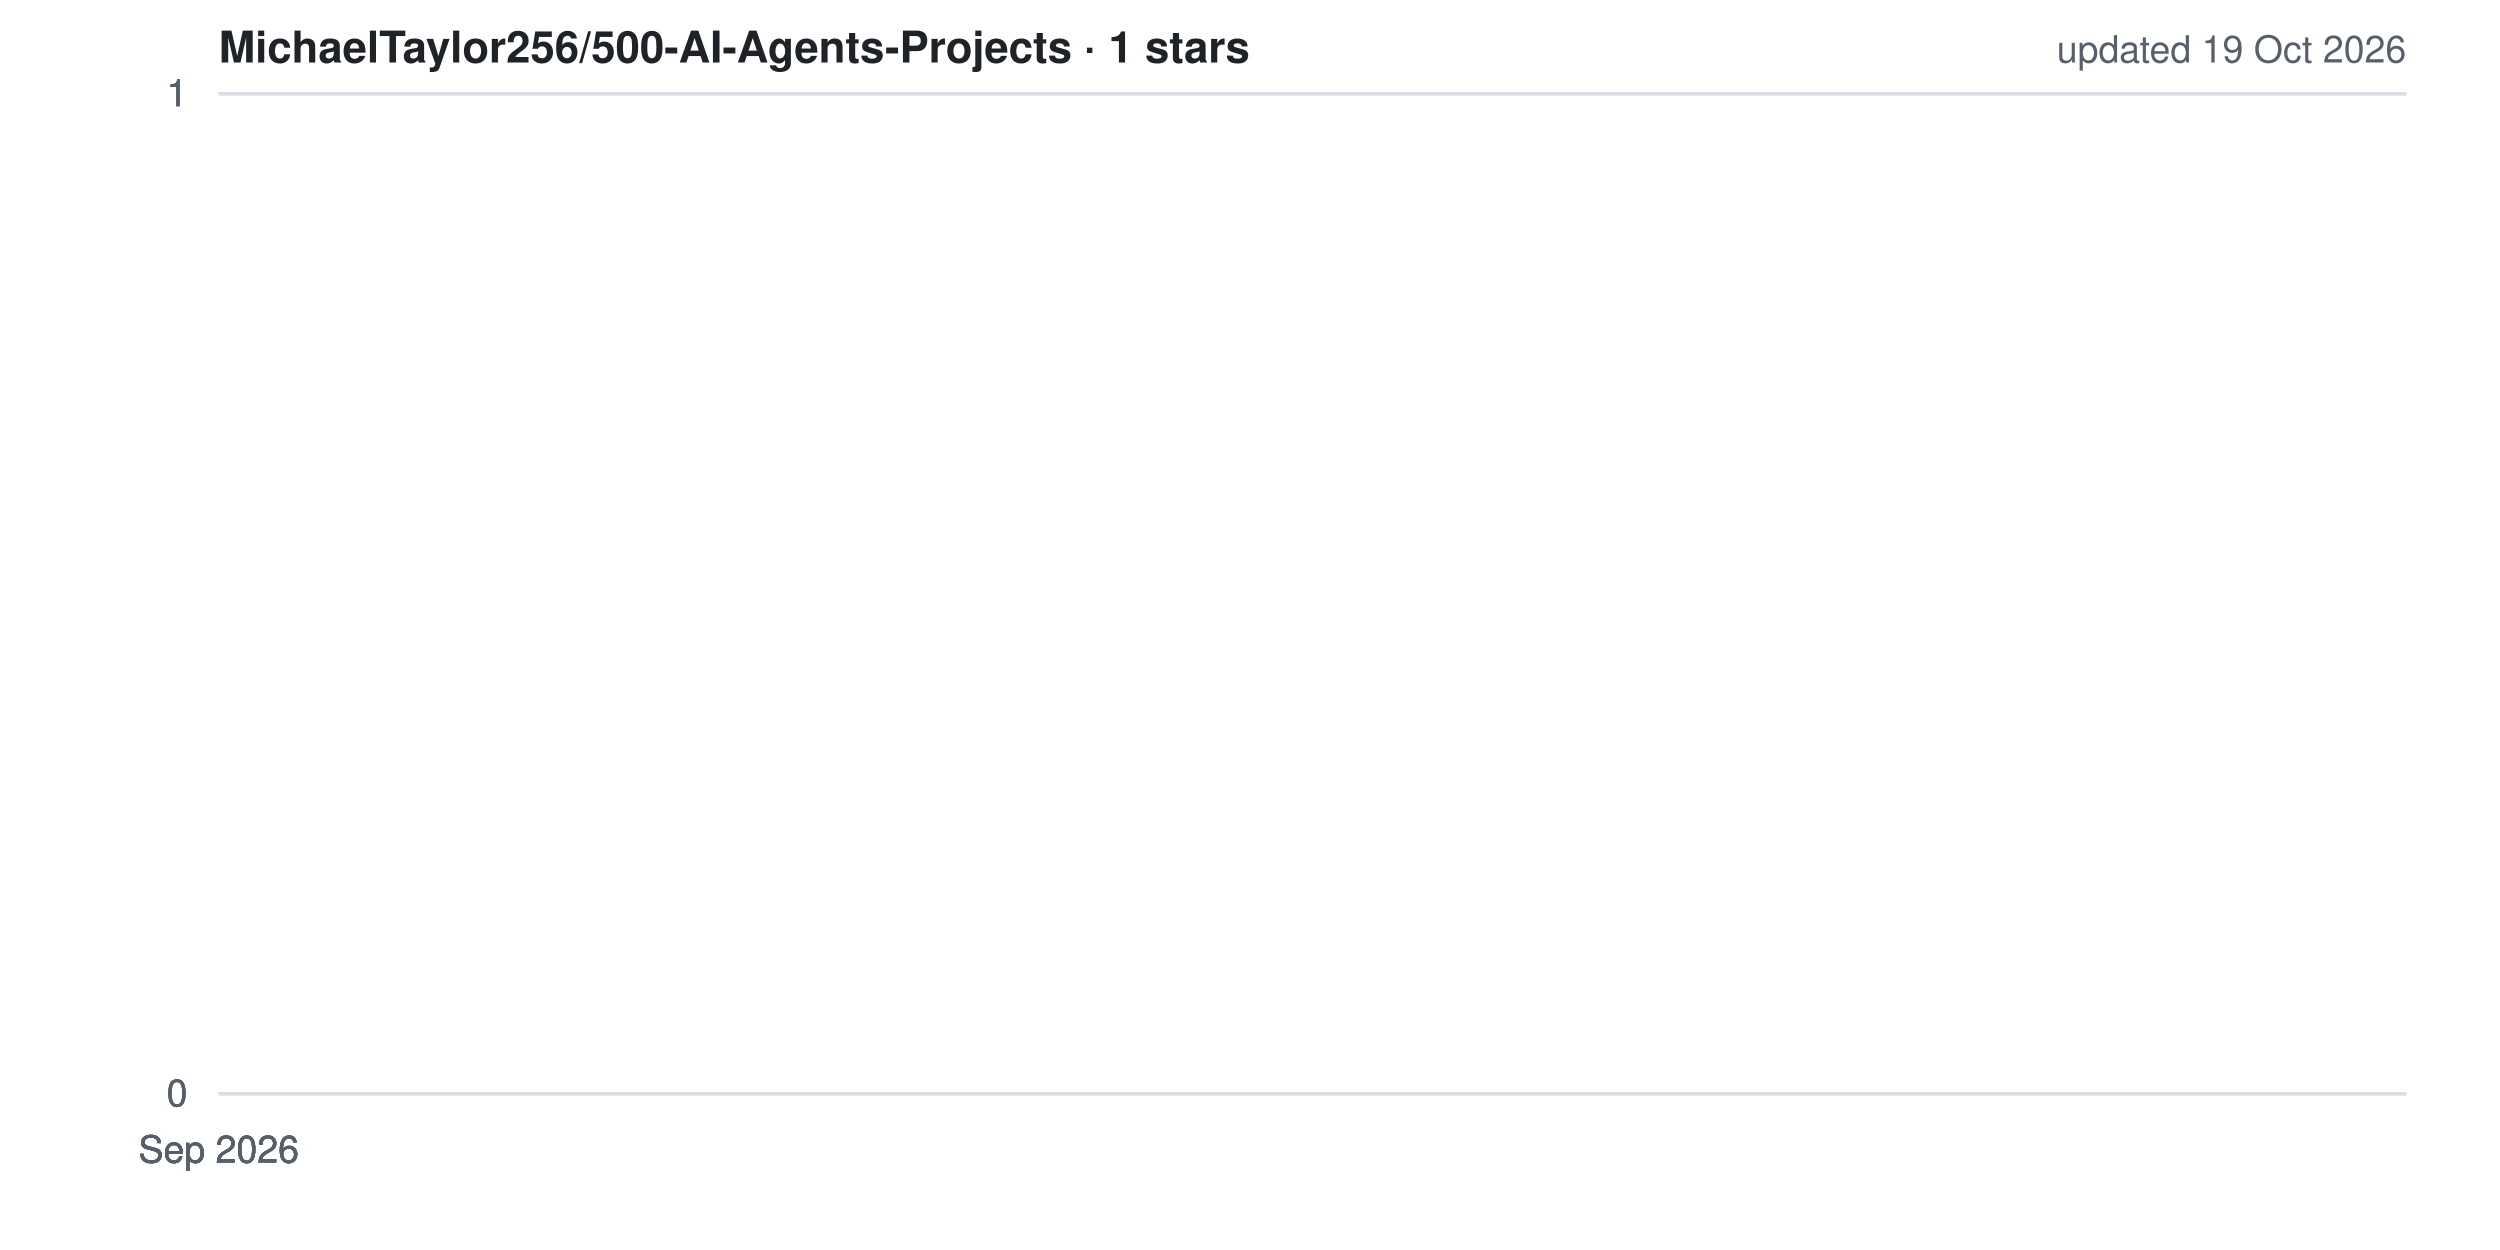
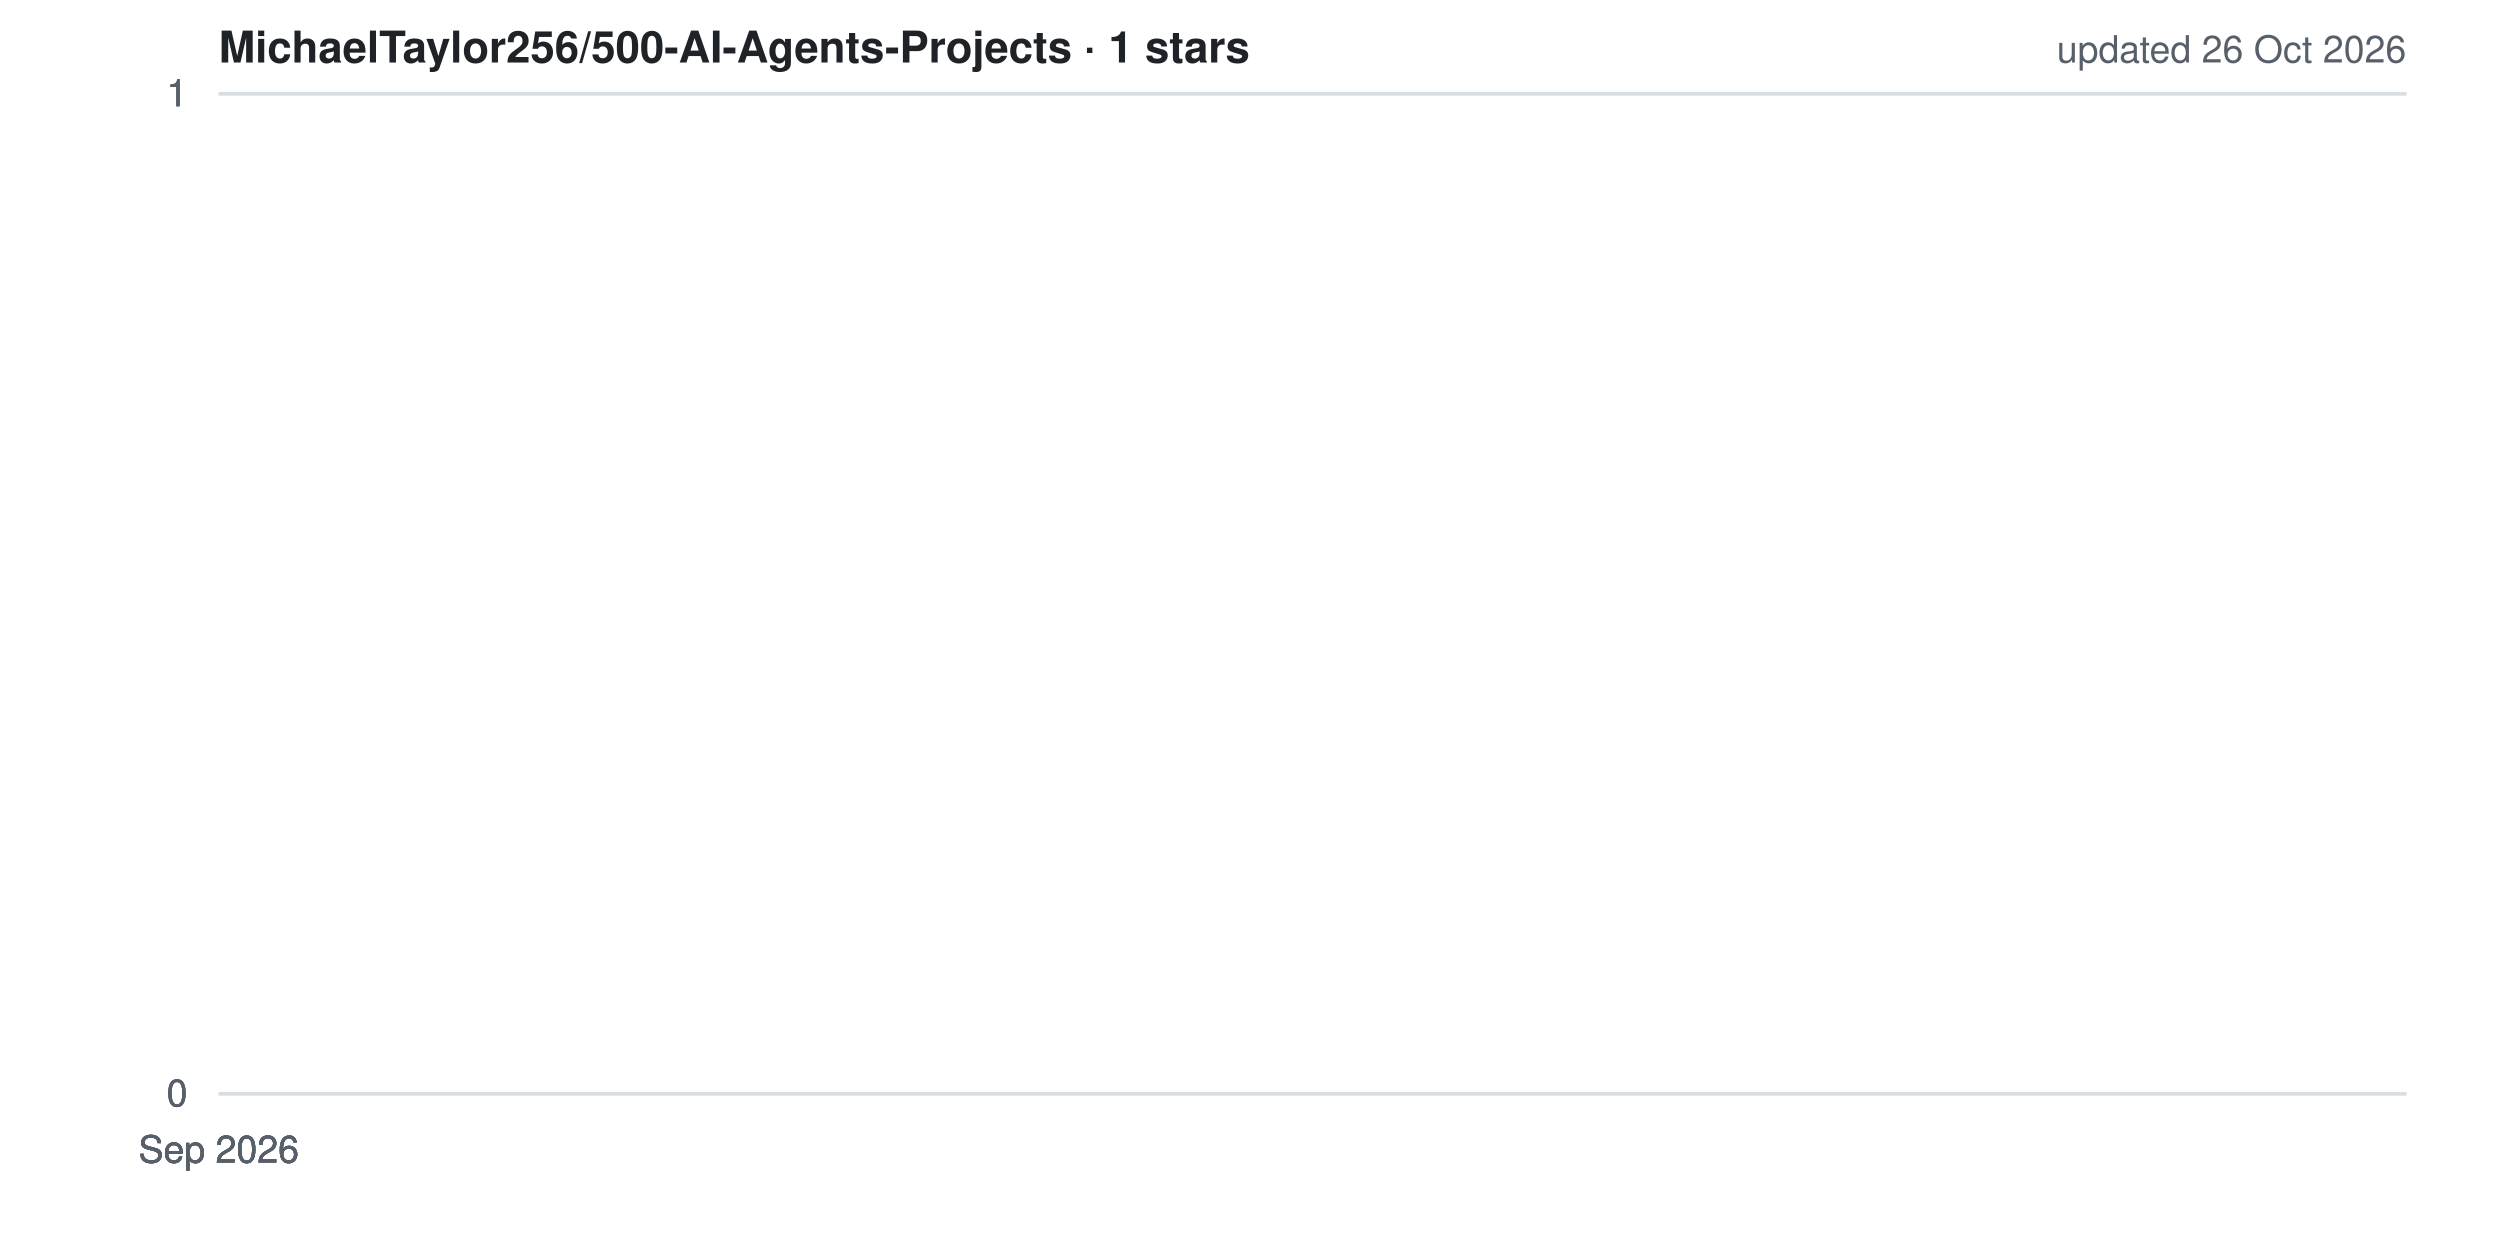
<svg xmlns="http://www.w3.org/2000/svg" width="800" height="400" viewBox="0 0 800 400" role="img" aria-label="Star history for MichaelTaylor256/500-AI-Agents-Projects">
  <style>
  .bg{fill:#ffffff} .grid{stroke:#d8dee4;stroke-width:1}
  .lbl{fill:#57606a;font:12px -apple-system,BlinkMacSystemFont,'Segoe UI',Helvetica,Arial,sans-serif}
  .ttl{fill:#1f2328;font:600 14px -apple-system,BlinkMacSystemFont,'Segoe UI',Helvetica,Arial,sans-serif}
  .ln{fill:none;stroke:#ffc107;stroke-width:2.5;stroke-linejoin:round;stroke-linecap:round}
  .ar{fill:#ffc107;opacity:.15}
  @media (prefers-color-scheme: dark){
    .bg{fill:#0d1117} .grid{stroke:#30363d} .lbl{fill:#8b949e} .ttl{fill:#e6edf3}
  }
</style>
  <rect width="800" height="400" class="bg" />
  <line x1="70" y1="350.0" x2="770" y2="350.0" class="grid" />
  <line x1="70" y1="350.0" x2="770" y2="350.0" class="grid" />
  <line x1="70" y1="350.0" x2="770" y2="350.0" class="grid" />
  <line x1="70" y1="30.0" x2="770" y2="30.0" class="grid" />
  <line x1="70" y1="30.0" x2="770" y2="30.0" class="grid" />
  <line x1="70" y1="30.0" x2="770" y2="30.0" class="grid" />
  <polygon points="70,350 70.0,30.0 70.0,350" class="ar" />
  <polyline points="70.0,30.0" class="ln" />
  <text x="60" y="354.0" class="lbl" text-anchor="end">0</text>
  <text x="60" y="354.0" class="lbl" text-anchor="end">0</text>
  <text x="60" y="354.0" class="lbl" text-anchor="end">0</text>
  <text x="60" y="34.0" class="lbl" text-anchor="end">1</text>
  <text x="60" y="34.0" class="lbl" text-anchor="end">1</text>
  <text x="60" y="34.0" class="lbl" text-anchor="end">1</text>
  <text x="70.0" y="372" class="lbl" text-anchor="middle">Sep 2026</text>
  <text x="70.0" y="372" class="lbl" text-anchor="middle">Sep 2026</text>
  <text x="70.0" y="372" class="lbl" text-anchor="middle">Sep 2026</text>
  <text x="70.0" y="372" class="lbl" text-anchor="middle">Sep 2026</text>
  <text x="70.0" y="372" class="lbl" text-anchor="middle">Sep 2026</text>
  <text x="70" y="20" class="ttl">MichaelTaylor256/500-AI-Agents-Projects · 1 stars</text>
-   <text x="770" y="20" class="lbl" text-anchor="end">updated 19 Oct 2026</text>
+   <text x="770" y="20" class="lbl" text-anchor="end">updated 26 Oct 2026</text>
</svg>
